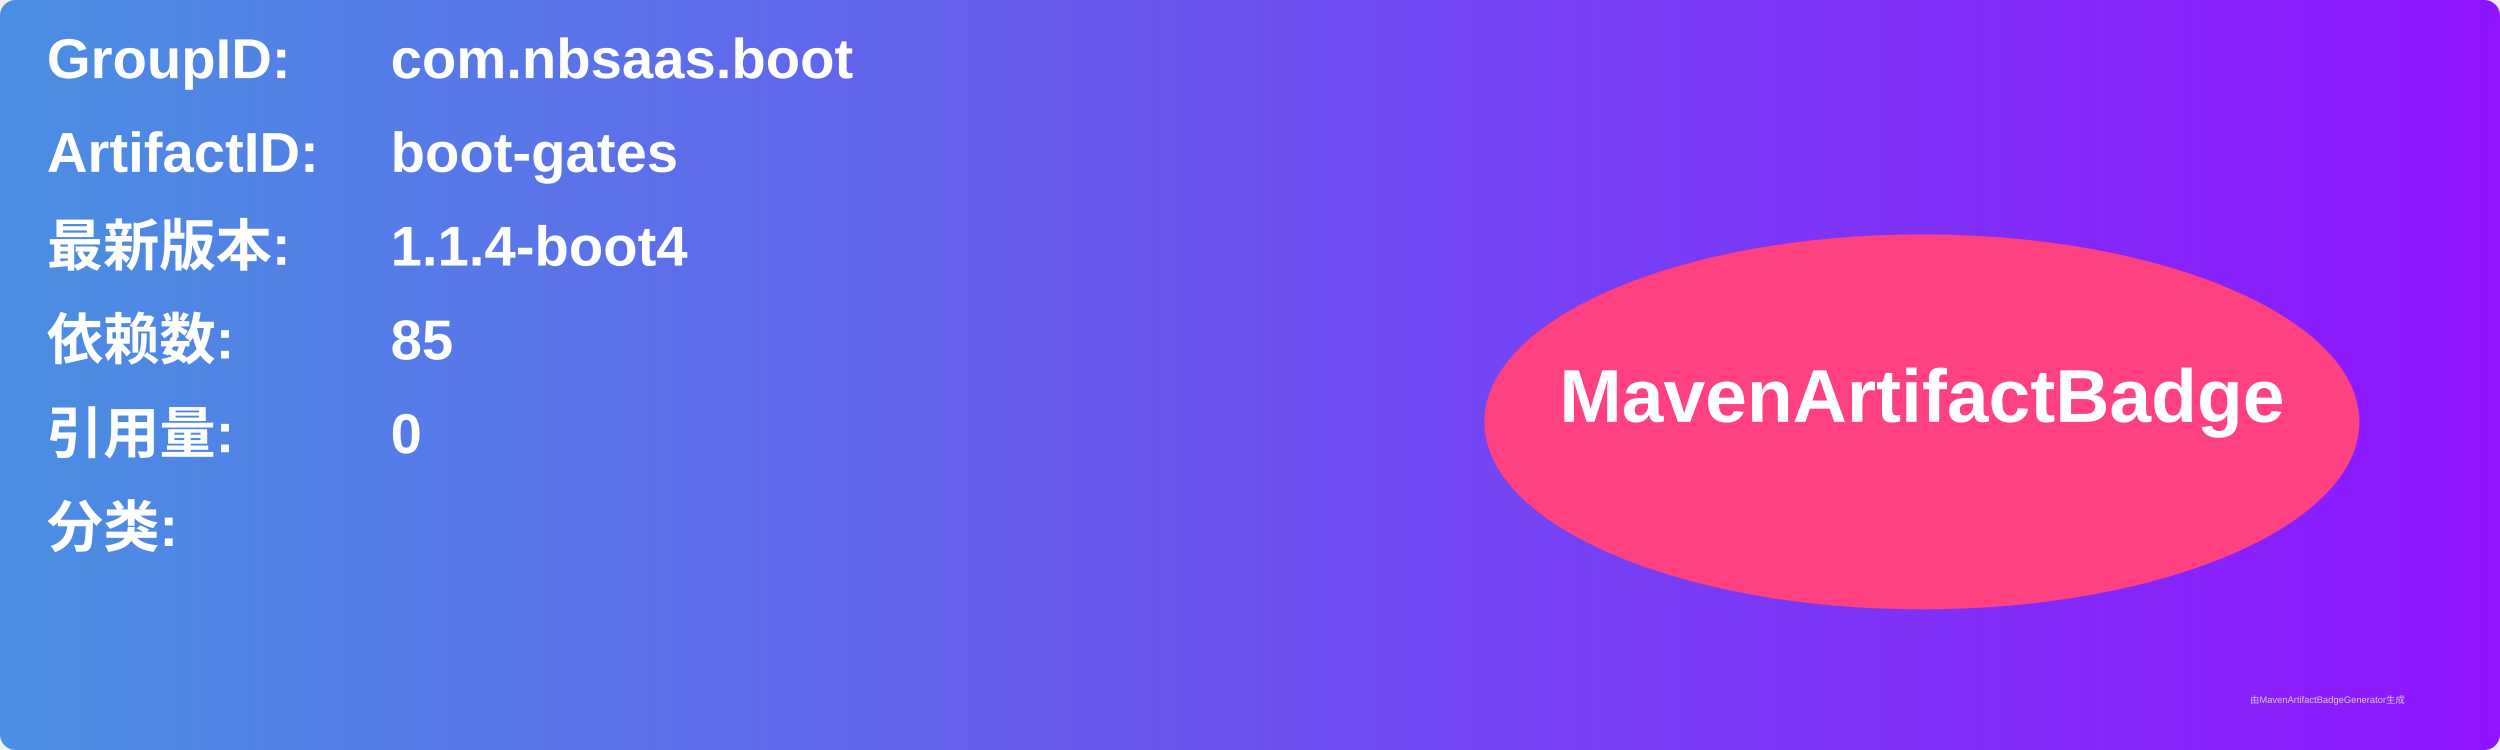
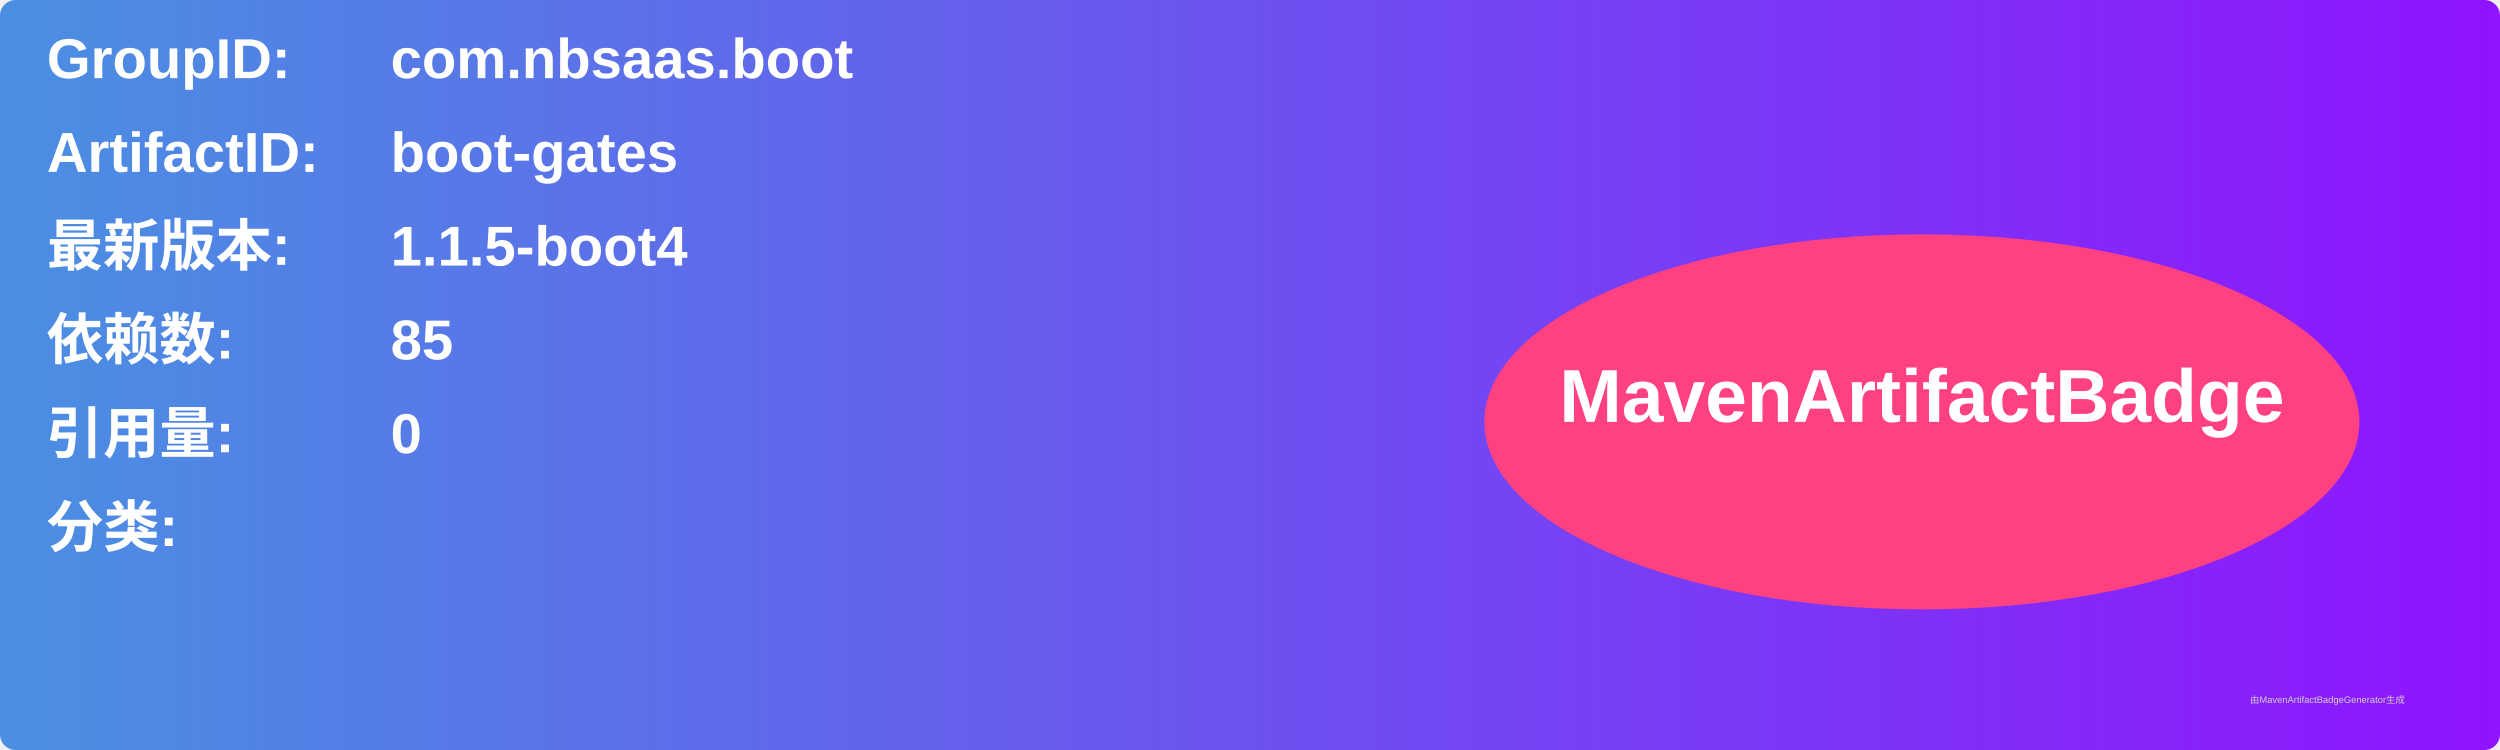
<svg xmlns="http://www.w3.org/2000/svg" width="800" height="240" viewBox="0 0 800 240">
  <linearGradient id="grad" x1="0%" y1="0%" x2="100%" y2="0%">
    <stop offset="0%" stop-color="#4a90e2" />
    <stop offset="100%" stop-color="#9013fe" />
  </linearGradient>
  <rect width="100%" height="100%" rx="5" ry="5" fill="url(#grad)" />
  <g transform="translate(15, 15)">
    <text x="0" y="10" font-family="Arial" font-size="18" fill="white" font-weight="bold" width="260">GroupID:</text>
    <text x="110" y="10" font-family="Arial" font-size="18" fill="white" font-weight="bold" width="460">com.nbsaas.boot</text>
    <text x="0" y="40" font-family="Arial" font-size="18" fill="white" font-weight="bold" width="260">ArtifactID:</text>
    <text x="110" y="40" font-family="Arial" font-size="18" fill="white" font-weight="bold" width="460">boot-gates</text>
    <text x="0" y="70" font-family="Arial" font-size="18" fill="white" font-weight="bold">最新版本:</text>
    <text x="110" y="70" font-family="Arial" font-size="18" fill="white" font-weight="bold">
-       <tspan font-weight="bold">1.1.4-boot4</tspan>
+       <tspan font-weight="bold">1.1.5-boot4</tspan>
    </text>
    <text x="0" y="100" font-family="Arial" font-size="18" fill="white" font-weight="bold">依赖数: </text>
    <text x="110" y="100" font-family="Arial" font-size="18" fill="white">
      <tspan font-weight="bold">85</tspan>
    </text>
    <text x="0" y="130" font-family="Arial" font-size="18" fill="white" font-weight="bold">引用量: </text>
    <text x="110" y="130" font-family="Arial" font-size="18" fill="white">
      <tspan font-weight="bold">0</tspan>
    </text>
    <text x="0" y="160" font-family="Arial" font-size="18" fill="white" font-weight="bold">分类:</text>
    <text x="10" y="190" font-family="Arial" font-size="10" fill="white">
      <tspan font-weight="bold" />
    </text>
    <ellipse cx="600" cy="120" rx="140" ry="60" fill="#ff4081" />
    <text x="600" y="120" text-anchor="middle" font-family="Arial" font-size="24" fill="white" font-weight="bold">MavenArtifactBadge</text>
  </g>
  <text x="720" y="225" font-family="Arial" font-size="3" fill="#d0d0d0">由MavenArtifactBadgeGenerator生成</text>
</svg>
